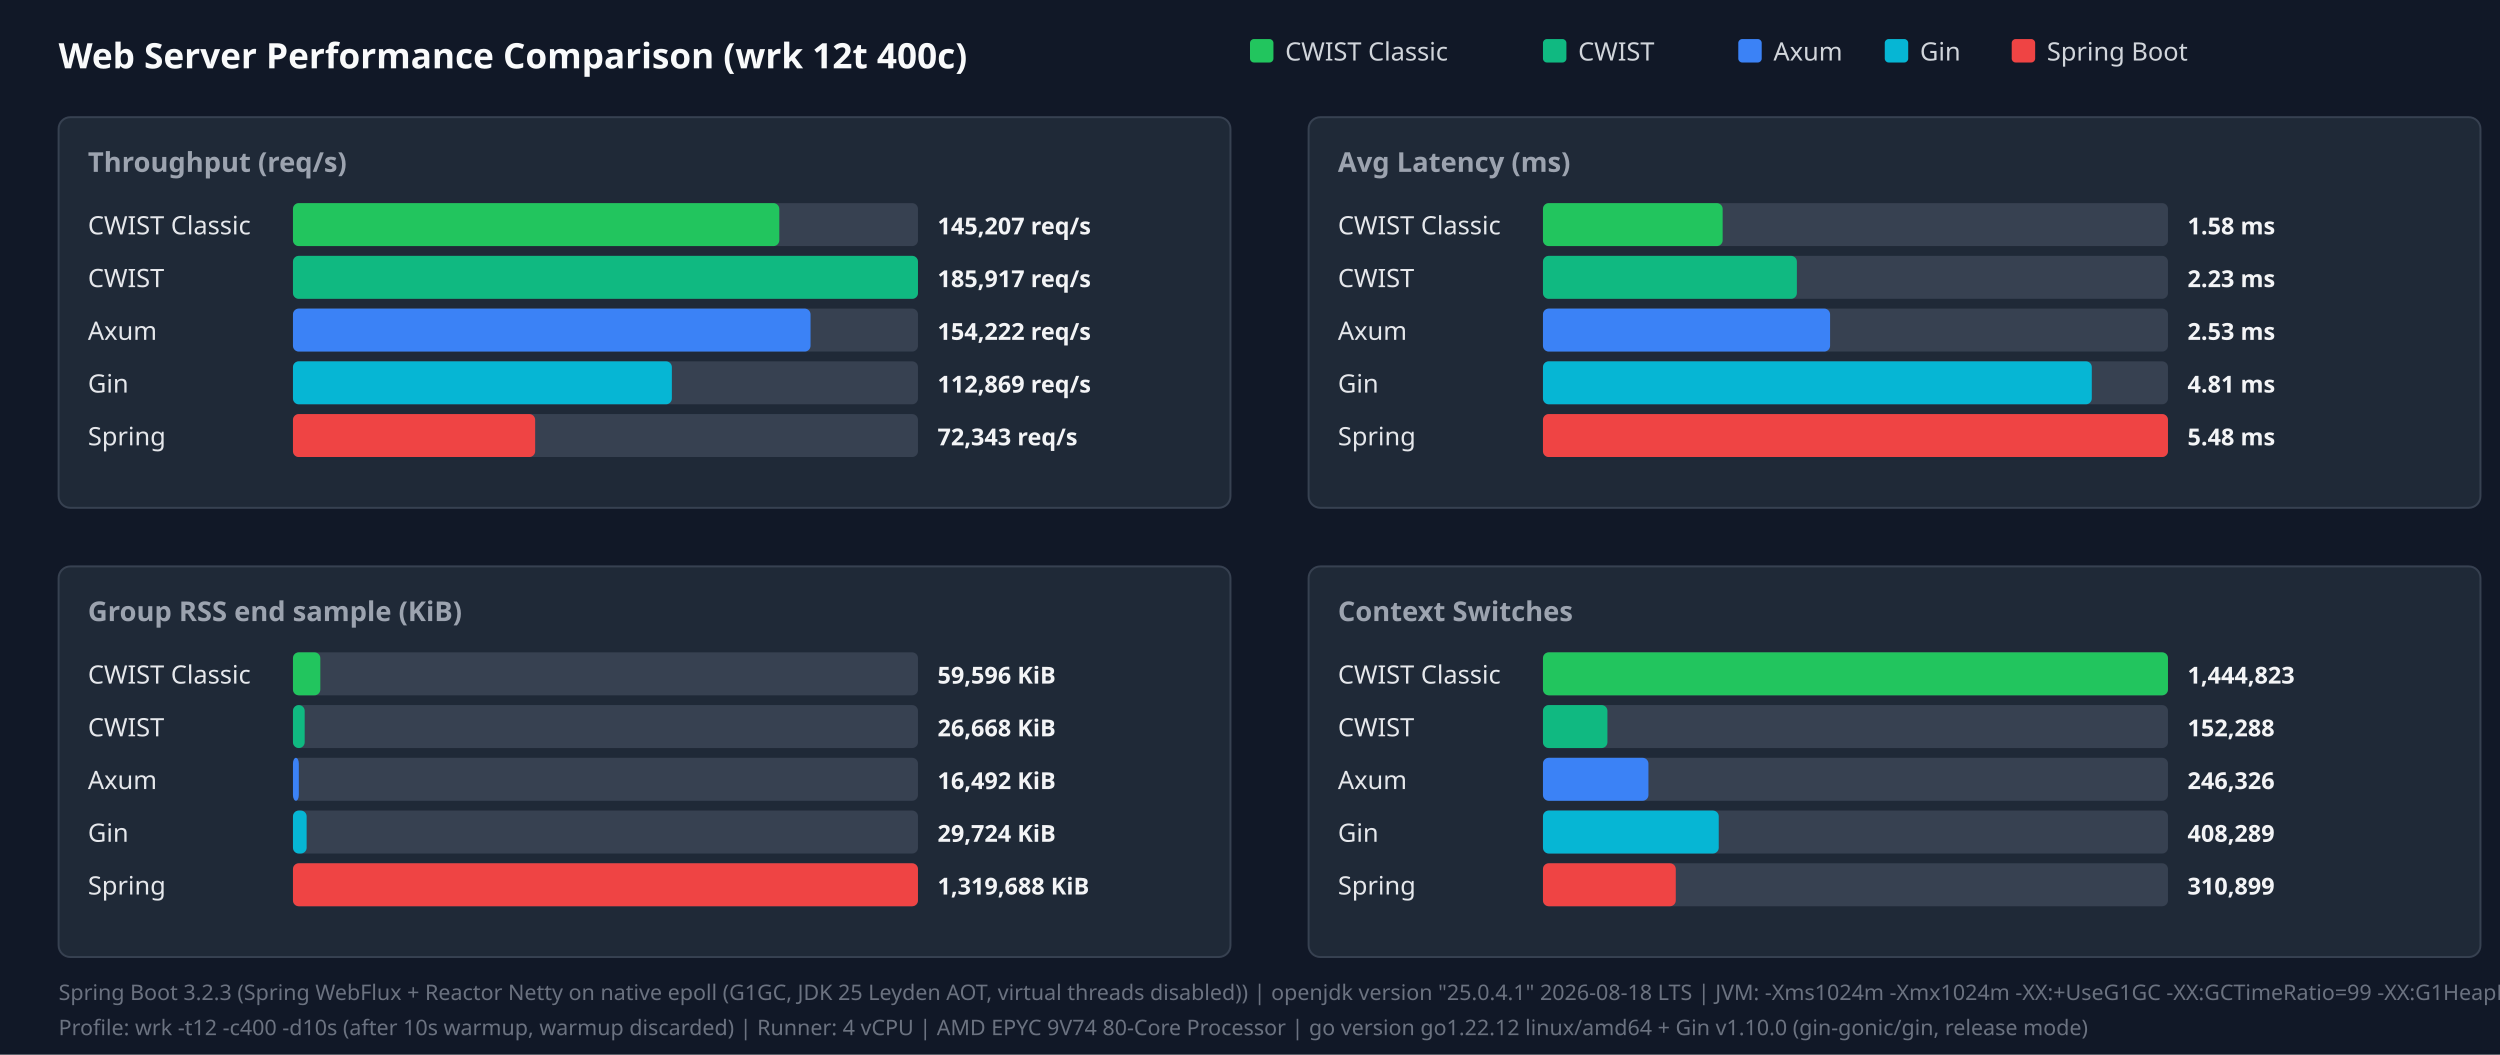
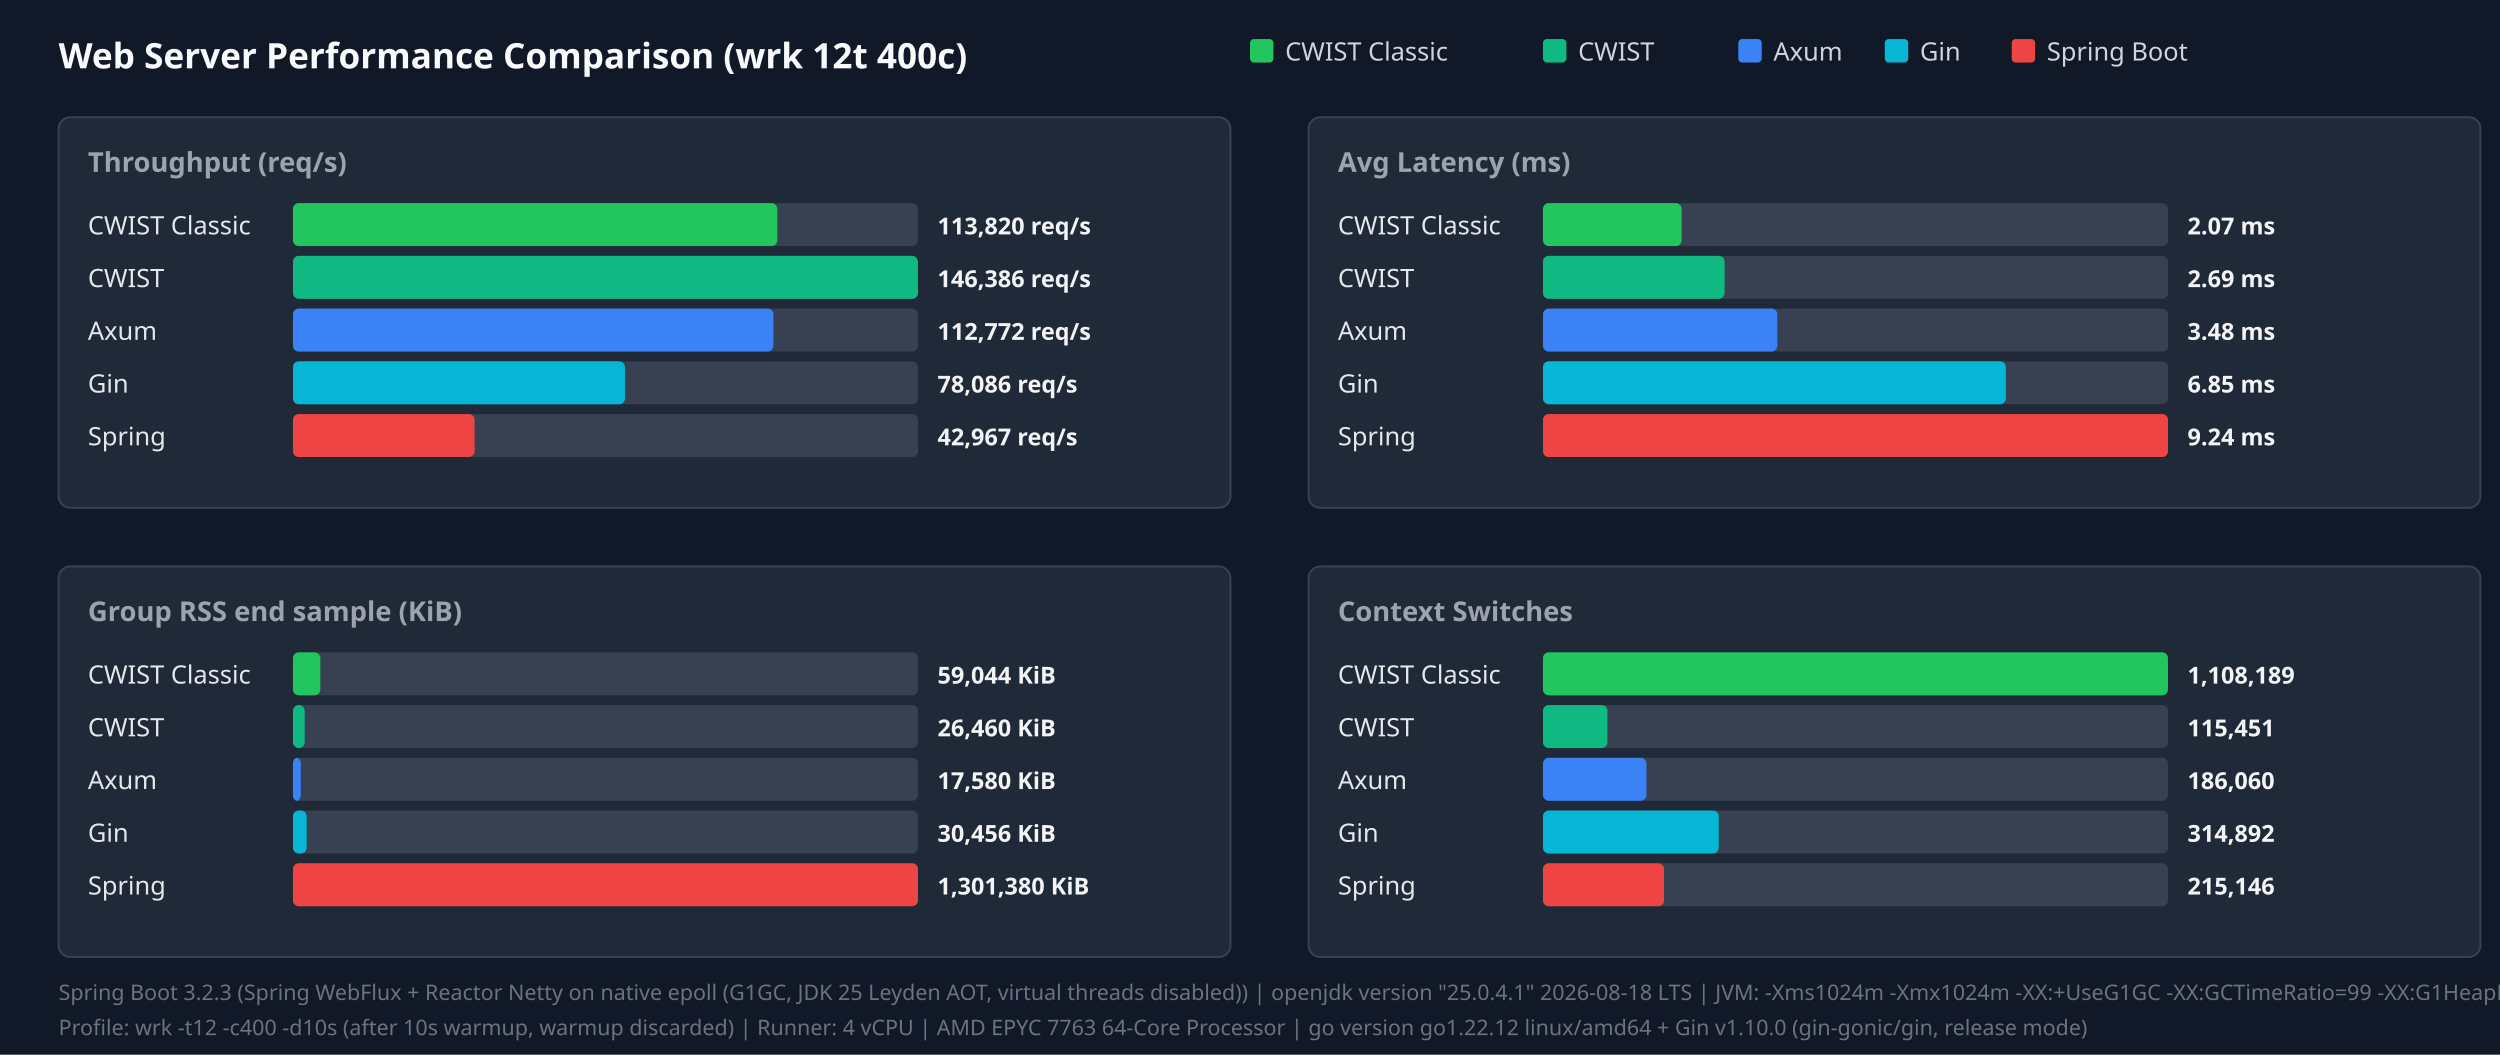
<svg xmlns="http://www.w3.org/2000/svg" width="1280" height="540" viewBox="0 0 1280 540">
  <style>.title{font:18px sans-serif;font-weight:bold;fill:#f9fafb}.panel-title{font:14px sans-serif;font-weight:600;fill:#9ca3af}.legend{font:13px sans-serif;fill:#d1d5db}.bar-label{font:13px sans-serif;font-weight:500;fill:#e5e7eb}.bar-val{font:12px sans-serif;font-weight:bold;fill:#f3f4f6}.footer{font:11px sans-serif;fill:#6b7280}</style>
  <rect width="100%" height="100%" fill="#111827" />
  <text x="30" y="35" class="title">Web Server Performance Comparison (wrk 12t 400c)</text>
  <rect x="640" y="20" width="12" height="12" fill="#22c55e" rx="2" />
  <text x="658" y="31" class="legend">CWIST Classic</text>
  <rect x="790" y="20" width="12" height="12" fill="#10b981" rx="2" />
  <text x="808" y="31" class="legend">CWIST</text>
  <rect x="890" y="20" width="12" height="12" fill="#3b82f6" rx="2" />
  <text x="908" y="31" class="legend">Axum</text>
  <rect x="965" y="20" width="12" height="12" fill="#06b6d4" rx="2" />
  <text x="983" y="31" class="legend">Gin</text>
  <rect x="1030" y="20" width="12" height="12" fill="#ef4444" rx="2" />
  <text x="1048" y="31" class="legend">Spring Boot</text>
  <rect x="30" y="60" width="600" height="200" fill="#1f2937" rx="6" stroke="#374151" />
  <text x="45" y="88" class="panel-title">Throughput (req/s)</text>
  <text x="45" y="120" class="bar-label">CWIST Classic</text>
  <rect x="150" y="104" width="320" height="22" fill="#374151" rx="3" />
-   <rect x="150" y="104" width="249" height="22" fill="#22c55e" rx="3" />
-   <text x="480" y="120" class="bar-val">145,207 req/s</text>
+   <rect x="150" y="104" width="248" height="22" fill="#22c55e" rx="3" />
+   <text x="480" y="120" class="bar-val">113,820 req/s</text>
  <text x="45" y="147" class="bar-label">CWIST</text>
  <rect x="150" y="131" width="320" height="22" fill="#374151" rx="3" />
  <rect x="150" y="131" width="320" height="22" fill="#10b981" rx="3" />
-   <text x="480" y="147" class="bar-val">185,917 req/s</text>
+   <text x="480" y="147" class="bar-val">146,386 req/s</text>
  <text x="45" y="174" class="bar-label">Axum</text>
  <rect x="150" y="158" width="320" height="22" fill="#374151" rx="3" />
-   <rect x="150" y="158" width="265" height="22" fill="#3b82f6" rx="3" />
-   <text x="480" y="174" class="bar-val">154,222 req/s</text>
+   <rect x="150" y="158" width="246" height="22" fill="#3b82f6" rx="3" />
+   <text x="480" y="174" class="bar-val">112,772 req/s</text>
  <text x="45" y="201" class="bar-label">Gin</text>
  <rect x="150" y="185" width="320" height="22" fill="#374151" rx="3" />
-   <rect x="150" y="185" width="194" height="22" fill="#06b6d4" rx="3" />
-   <text x="480" y="201" class="bar-val">112,869 req/s</text>
+   <rect x="150" y="185" width="170" height="22" fill="#06b6d4" rx="3" />
+   <text x="480" y="201" class="bar-val">78,086 req/s</text>
  <text x="45" y="228" class="bar-label">Spring</text>
  <rect x="150" y="212" width="320" height="22" fill="#374151" rx="3" />
-   <rect x="150" y="212" width="124" height="22" fill="#ef4444" rx="3" />
-   <text x="480" y="228" class="bar-val">72,343 req/s</text>
+   <rect x="150" y="212" width="93" height="22" fill="#ef4444" rx="3" />
+   <text x="480" y="228" class="bar-val">42,967 req/s</text>
  <rect x="670" y="60" width="600" height="200" fill="#1f2937" rx="6" stroke="#374151" />
  <text x="685" y="88" class="panel-title">Avg Latency (ms)</text>
  <text x="685" y="120" class="bar-label">CWIST Classic</text>
  <rect x="790" y="104" width="320" height="22" fill="#374151" rx="3" />
-   <rect x="790" y="104" width="92" height="22" fill="#22c55e" rx="3" />
-   <text x="1120" y="120" class="bar-val">1.58 ms</text>
+   <rect x="790" y="104" width="71" height="22" fill="#22c55e" rx="3" />
+   <text x="1120" y="120" class="bar-val">2.07 ms</text>
  <text x="685" y="147" class="bar-label">CWIST</text>
  <rect x="790" y="131" width="320" height="22" fill="#374151" rx="3" />
-   <rect x="790" y="131" width="130" height="22" fill="#10b981" rx="3" />
-   <text x="1120" y="147" class="bar-val">2.23 ms</text>
+   <rect x="790" y="131" width="93" height="22" fill="#10b981" rx="3" />
+   <text x="1120" y="147" class="bar-val">2.69 ms</text>
  <text x="685" y="174" class="bar-label">Axum</text>
  <rect x="790" y="158" width="320" height="22" fill="#374151" rx="3" />
-   <rect x="790" y="158" width="147" height="22" fill="#3b82f6" rx="3" />
-   <text x="1120" y="174" class="bar-val">2.53 ms</text>
+   <rect x="790" y="158" width="120" height="22" fill="#3b82f6" rx="3" />
+   <text x="1120" y="174" class="bar-val">3.48 ms</text>
  <text x="685" y="201" class="bar-label">Gin</text>
  <rect x="790" y="185" width="320" height="22" fill="#374151" rx="3" />
-   <rect x="790" y="185" width="281" height="22" fill="#06b6d4" rx="3" />
-   <text x="1120" y="201" class="bar-val">4.81 ms</text>
+   <rect x="790" y="185" width="237" height="22" fill="#06b6d4" rx="3" />
+   <text x="1120" y="201" class="bar-val">6.85 ms</text>
  <text x="685" y="228" class="bar-label">Spring</text>
  <rect x="790" y="212" width="320" height="22" fill="#374151" rx="3" />
  <rect x="790" y="212" width="320" height="22" fill="#ef4444" rx="3" />
-   <text x="1120" y="228" class="bar-val">5.48 ms</text>
+   <text x="1120" y="228" class="bar-val">9.24 ms</text>
  <rect x="30" y="290" width="600" height="200" fill="#1f2937" rx="6" stroke="#374151" />
  <text x="45" y="318" class="panel-title">Group RSS end sample (KiB)</text>
  <text x="45" y="350" class="bar-label">CWIST Classic</text>
  <rect x="150" y="334" width="320" height="22" fill="#374151" rx="3" />
  <rect x="150" y="334" width="14" height="22" fill="#22c55e" rx="3" />
-   <text x="480" y="350" class="bar-val">59,596 KiB</text>
+   <text x="480" y="350" class="bar-val">59,044 KiB</text>
  <text x="45" y="377" class="bar-label">CWIST</text>
  <rect x="150" y="361" width="320" height="22" fill="#374151" rx="3" />
  <rect x="150" y="361" width="6" height="22" fill="#10b981" rx="3" />
-   <text x="480" y="377" class="bar-val">26,668 KiB</text>
+   <text x="480" y="377" class="bar-val">26,460 KiB</text>
  <text x="45" y="404" class="bar-label">Axum</text>
  <rect x="150" y="388" width="320" height="22" fill="#374151" rx="3" />
-   <rect x="150" y="388" width="3" height="22" fill="#3b82f6" rx="3" />
-   <text x="480" y="404" class="bar-val">16,492 KiB</text>
+   <rect x="150" y="388" width="4" height="22" fill="#3b82f6" rx="3" />
+   <text x="480" y="404" class="bar-val">17,580 KiB</text>
  <text x="45" y="431" class="bar-label">Gin</text>
  <rect x="150" y="415" width="320" height="22" fill="#374151" rx="3" />
  <rect x="150" y="415" width="7" height="22" fill="#06b6d4" rx="3" />
-   <text x="480" y="431" class="bar-val">29,724 KiB</text>
+   <text x="480" y="431" class="bar-val">30,456 KiB</text>
  <text x="45" y="458" class="bar-label">Spring</text>
  <rect x="150" y="442" width="320" height="22" fill="#374151" rx="3" />
  <rect x="150" y="442" width="320" height="22" fill="#ef4444" rx="3" />
-   <text x="480" y="458" class="bar-val">1,319,688 KiB</text>
+   <text x="480" y="458" class="bar-val">1,301,380 KiB</text>
  <rect x="670" y="290" width="600" height="200" fill="#1f2937" rx="6" stroke="#374151" />
  <text x="685" y="318" class="panel-title">Context Switches</text>
  <text x="685" y="350" class="bar-label">CWIST Classic</text>
  <rect x="790" y="334" width="320" height="22" fill="#374151" rx="3" />
  <rect x="790" y="334" width="320" height="22" fill="#22c55e" rx="3" />
-   <text x="1120" y="350" class="bar-val">1,444,823</text>
+   <text x="1120" y="350" class="bar-val">1,108,189</text>
  <text x="685" y="377" class="bar-label">CWIST</text>
  <rect x="790" y="361" width="320" height="22" fill="#374151" rx="3" />
  <rect x="790" y="361" width="33" height="22" fill="#10b981" rx="3" />
-   <text x="1120" y="377" class="bar-val">152,288</text>
+   <text x="1120" y="377" class="bar-val">115,451</text>
  <text x="685" y="404" class="bar-label">Axum</text>
  <rect x="790" y="388" width="320" height="22" fill="#374151" rx="3" />
-   <rect x="790" y="388" width="54" height="22" fill="#3b82f6" rx="3" />
-   <text x="1120" y="404" class="bar-val">246,326</text>
+   <rect x="790" y="388" width="53" height="22" fill="#3b82f6" rx="3" />
+   <text x="1120" y="404" class="bar-val">186,060</text>
  <text x="685" y="431" class="bar-label">Gin</text>
  <rect x="790" y="415" width="320" height="22" fill="#374151" rx="3" />
  <rect x="790" y="415" width="90" height="22" fill="#06b6d4" rx="3" />
-   <text x="1120" y="431" class="bar-val">408,289</text>
+   <text x="1120" y="431" class="bar-val">314,892</text>
  <text x="685" y="458" class="bar-label">Spring</text>
  <rect x="790" y="442" width="320" height="22" fill="#374151" rx="3" />
-   <rect x="790" y="442" width="68" height="22" fill="#ef4444" rx="3" />
-   <text x="1120" y="458" class="bar-val">310,899</text>
+   <rect x="790" y="442" width="62" height="22" fill="#ef4444" rx="3" />
+   <text x="1120" y="458" class="bar-val">215,146</text>
  <text x="30" y="512" class="footer">Spring Boot 3.2.3 (Spring WebFlux + Reactor Netty on native epoll (G1GC, JDK 25 Leyden AOT, virtual threads disabled)) | openjdk version "25.0.4.1" 2026-08-18 LTS | JVM: -Xms1024m -Xmx1024m   -XX:+UseG1GC -XX:GCTimeRatio=99 -XX:G1HeapRegionSize=1m   -XX:+AlwaysPreTouch   -XX:CompileThreshold=1500 -XX:CICompilerCount=4   -Djava.security.egd=file:/dev/urandom   -Djava.net.preferIPv4Stack=true   -Dio.netty.allocator.type=pooled   -Dio.netty.leakDetection.level=disabled   -Dio.netty.buffer.checkBounds=false   -Dio.netty.buffer.checkAccessible=false   -Dreactor.netty.ioWorkerCount=4   -Xlog:gc*:file=/tmp/spring_gc.log:time,uptime,level,tags -XX:+AOTClassLinking -XX:AOTCache=/tmp/spring_bench/app.aot (JEP 483 + JEP 514 single-step AOT)</text>
-   <text x="30" y="530" class="footer">Profile: wrk -t12 -c400 -d10s (after 10s warmup, warmup discarded) | Runner: 4 vCPU | AMD EPYC 9V74 80-Core Processor | go version go1.22.12 linux/amd64 + Gin v1.10.0 (gin-gonic/gin, release mode)</text>
+   <text x="30" y="530" class="footer">Profile: wrk -t12 -c400 -d10s (after 10s warmup, warmup discarded) | Runner: 4 vCPU | AMD EPYC 7763 64-Core Processor | go version go1.22.12 linux/amd64 + Gin v1.10.0 (gin-gonic/gin, release mode)</text>
</svg>
